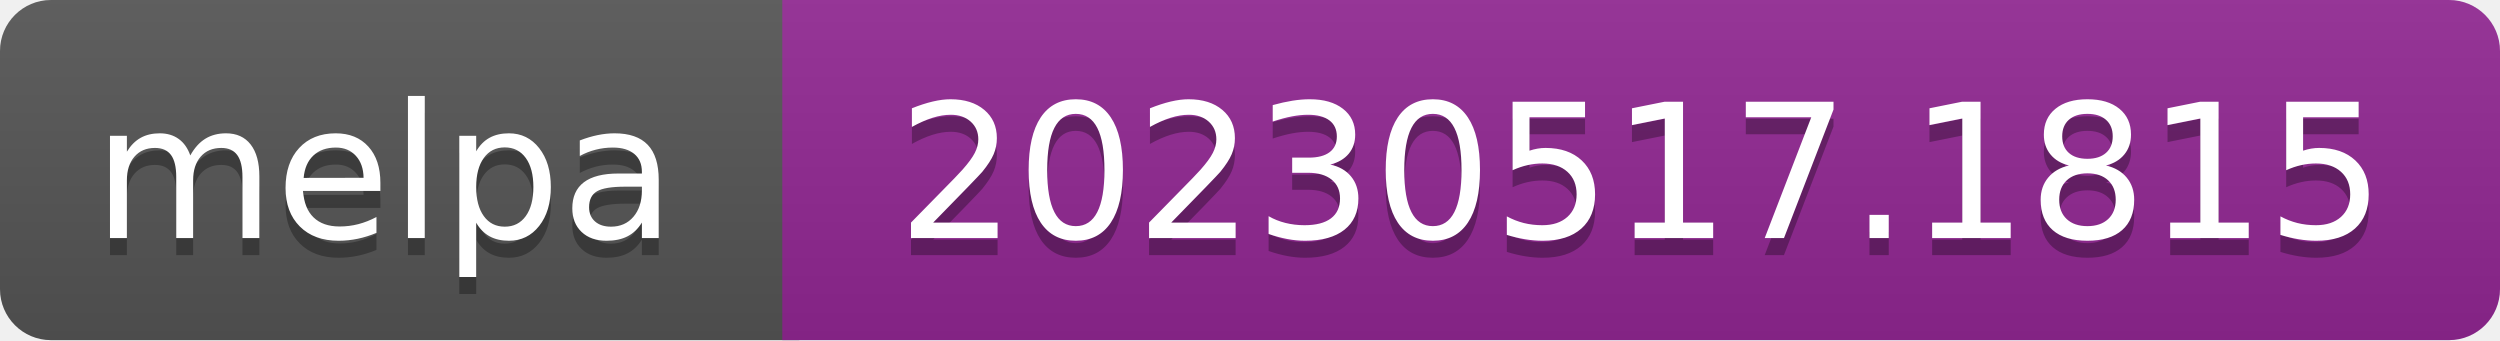
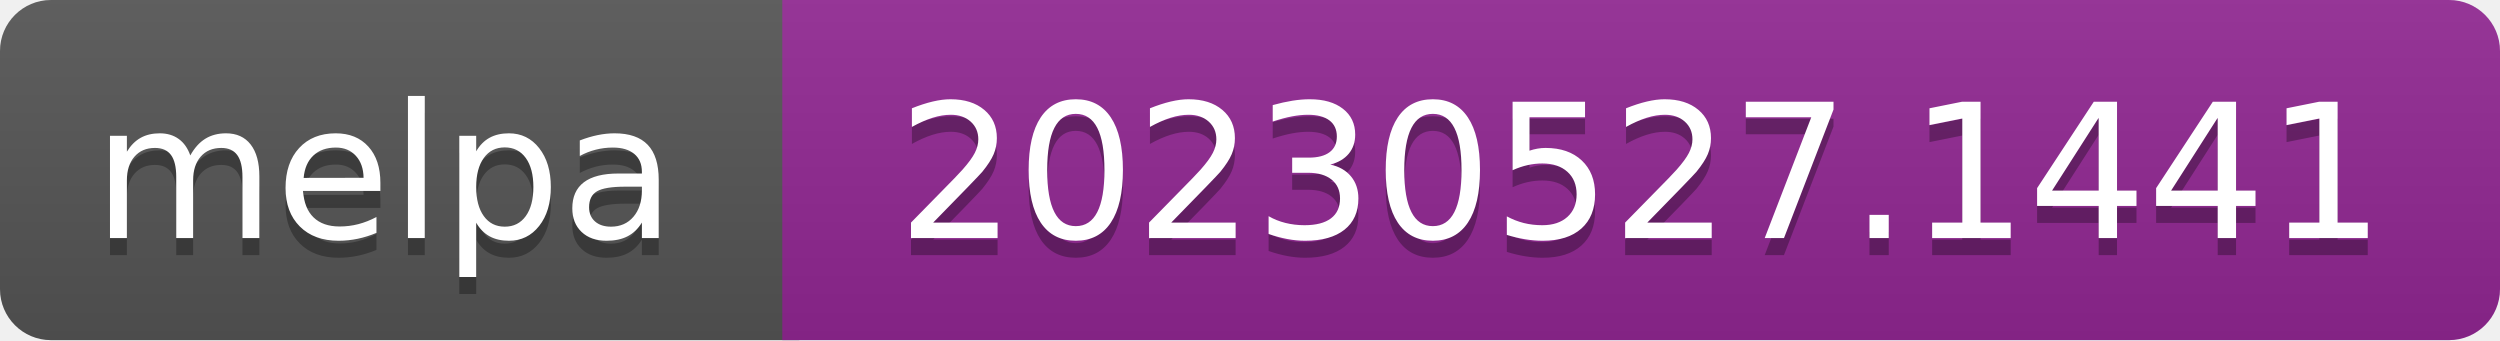
- <svg xmlns="http://www.w3.org/2000/svg" width="147" height="20" role="img" aria-label="melpa: 20230517.1815">
+ <svg xmlns="http://www.w3.org/2000/svg" width="147" height="20" role="img" aria-label="melpa: 20230527.1441">
  <linearGradient id="s" x2="0" y2="100%">
    <stop offset="0" stop-color="#bbb" stop-opacity=".1" />
    <stop offset="1" stop-opacity=".1" />
  </linearGradient>
  <clipPath id="r">
    <rect width="147" height="20" rx="3" fill="#fff" />
  </clipPath>
  <g clip-path="url(#r)">
    <rect width="47" height="20" fill="#555" />
    <rect x="46" width="147" height="20" fill="#922793" />
    <rect width="147" height="20" fill="url(#s)" />
  </g>
  <g fill="#fff" text-anchor="middle" font-family="Verdana,Geneva,DejaVu Sans,sans-serif" font-size="110" text-rendering="geometricPrecision">
    <text aria-hidden="true" x="226" y="150" fill="#010101" fill-opacity=".3" transform="scale(.1)" textLength="343">melpa</text>
    <text x="226" y="140" transform="scale(.1)" fill="#fff" textLength="343">melpa</text>
-     <text aria-hidden="true" x="965" y="150" fill="#010101" fill-opacity=".3" transform="scale(.1)" textLength="875">20230517.1815</text>
-     <text x="965" y="140" transform="scale(.1)" fill="#fff" textLength="875">20230517.1815</text>
+     <text aria-hidden="true" x="965" y="150" fill="#010101" fill-opacity=".3" transform="scale(.1)" textLength="875">20230527.1441</text>
+     <text x="965" y="140" transform="scale(.1)" fill="#fff" textLength="875">20230527.1441</text>
  </g>
</svg>
